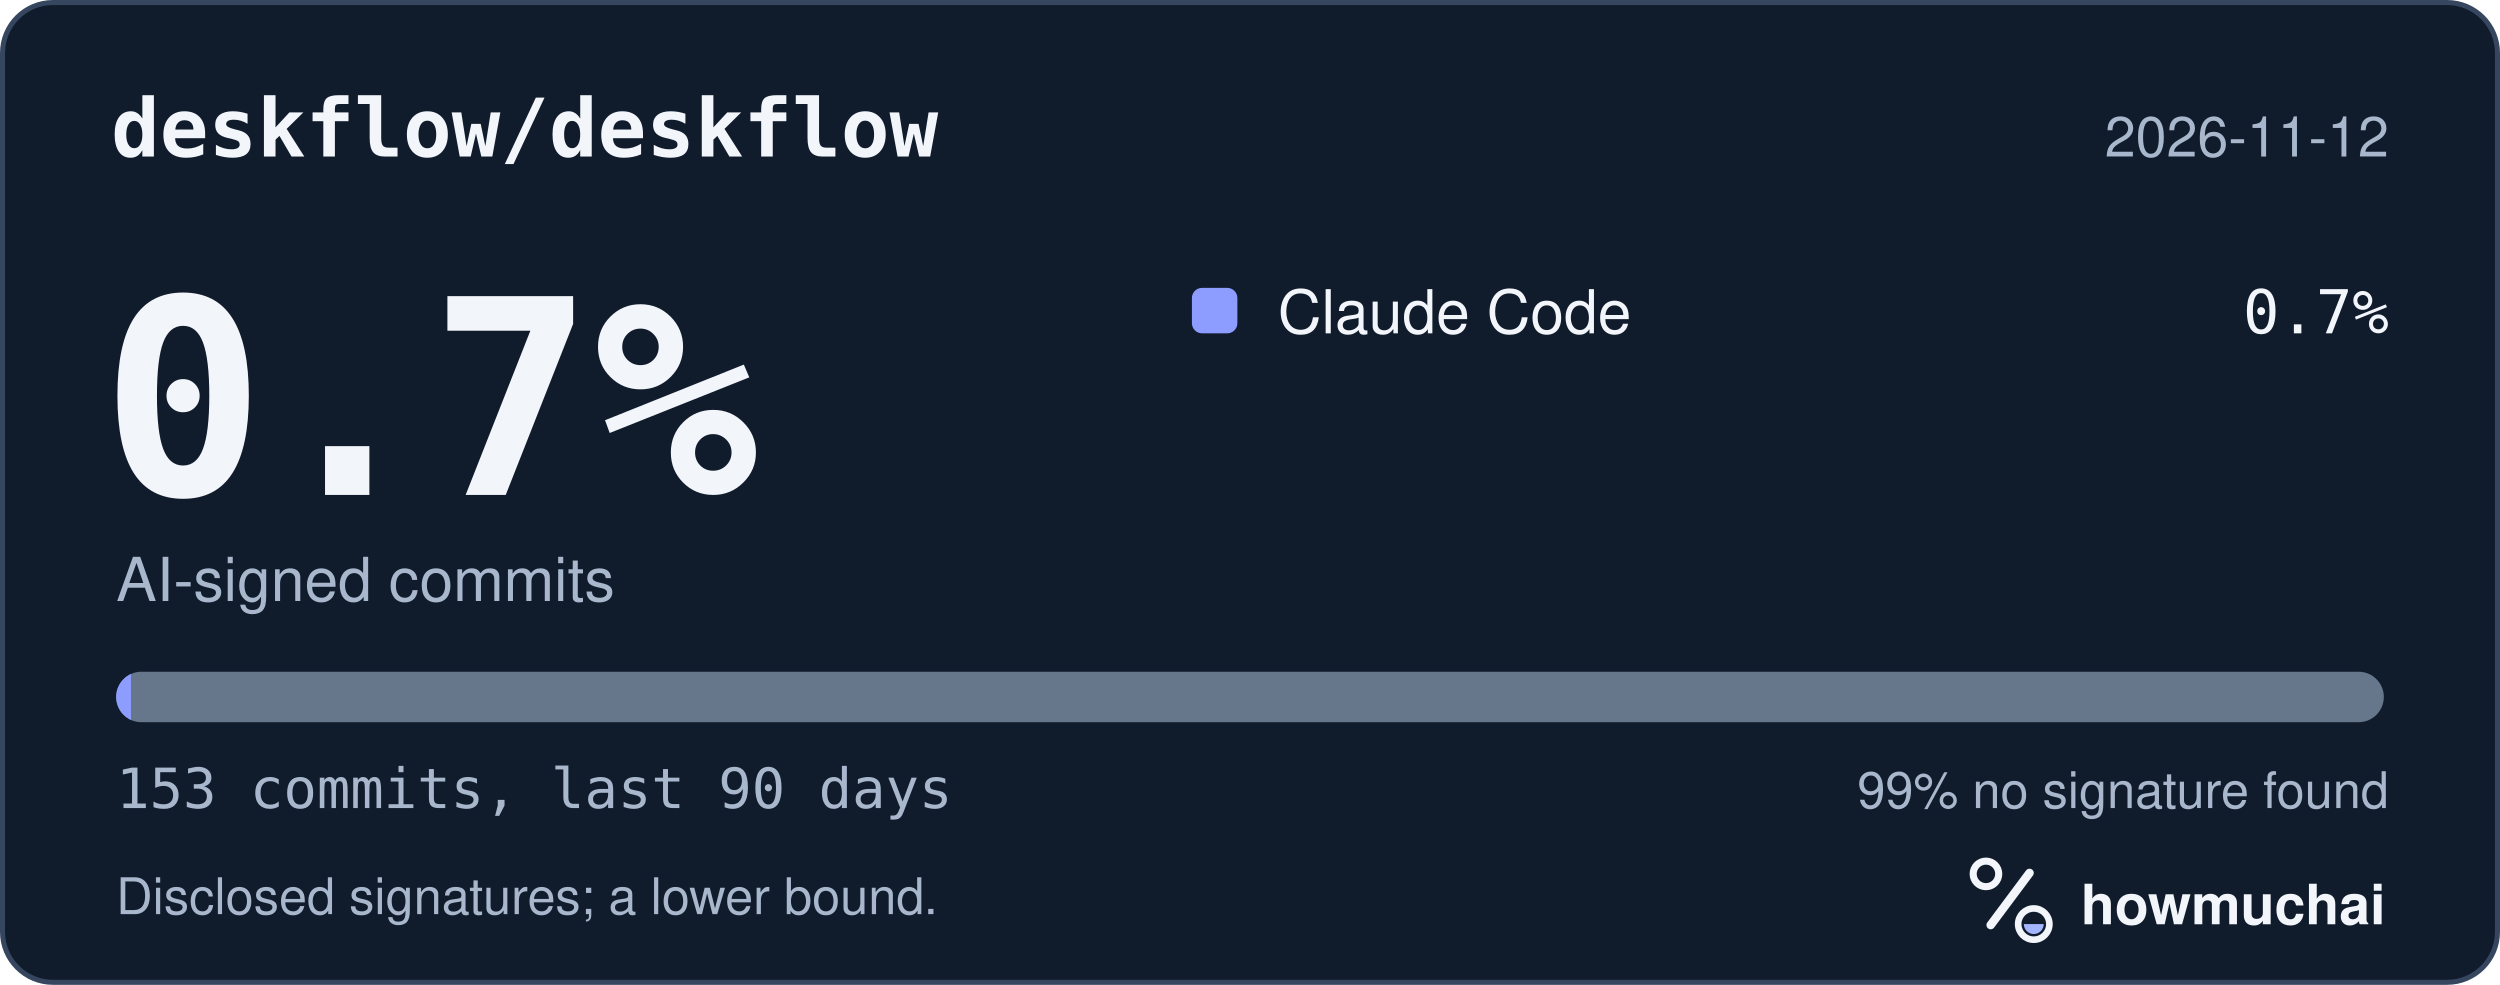
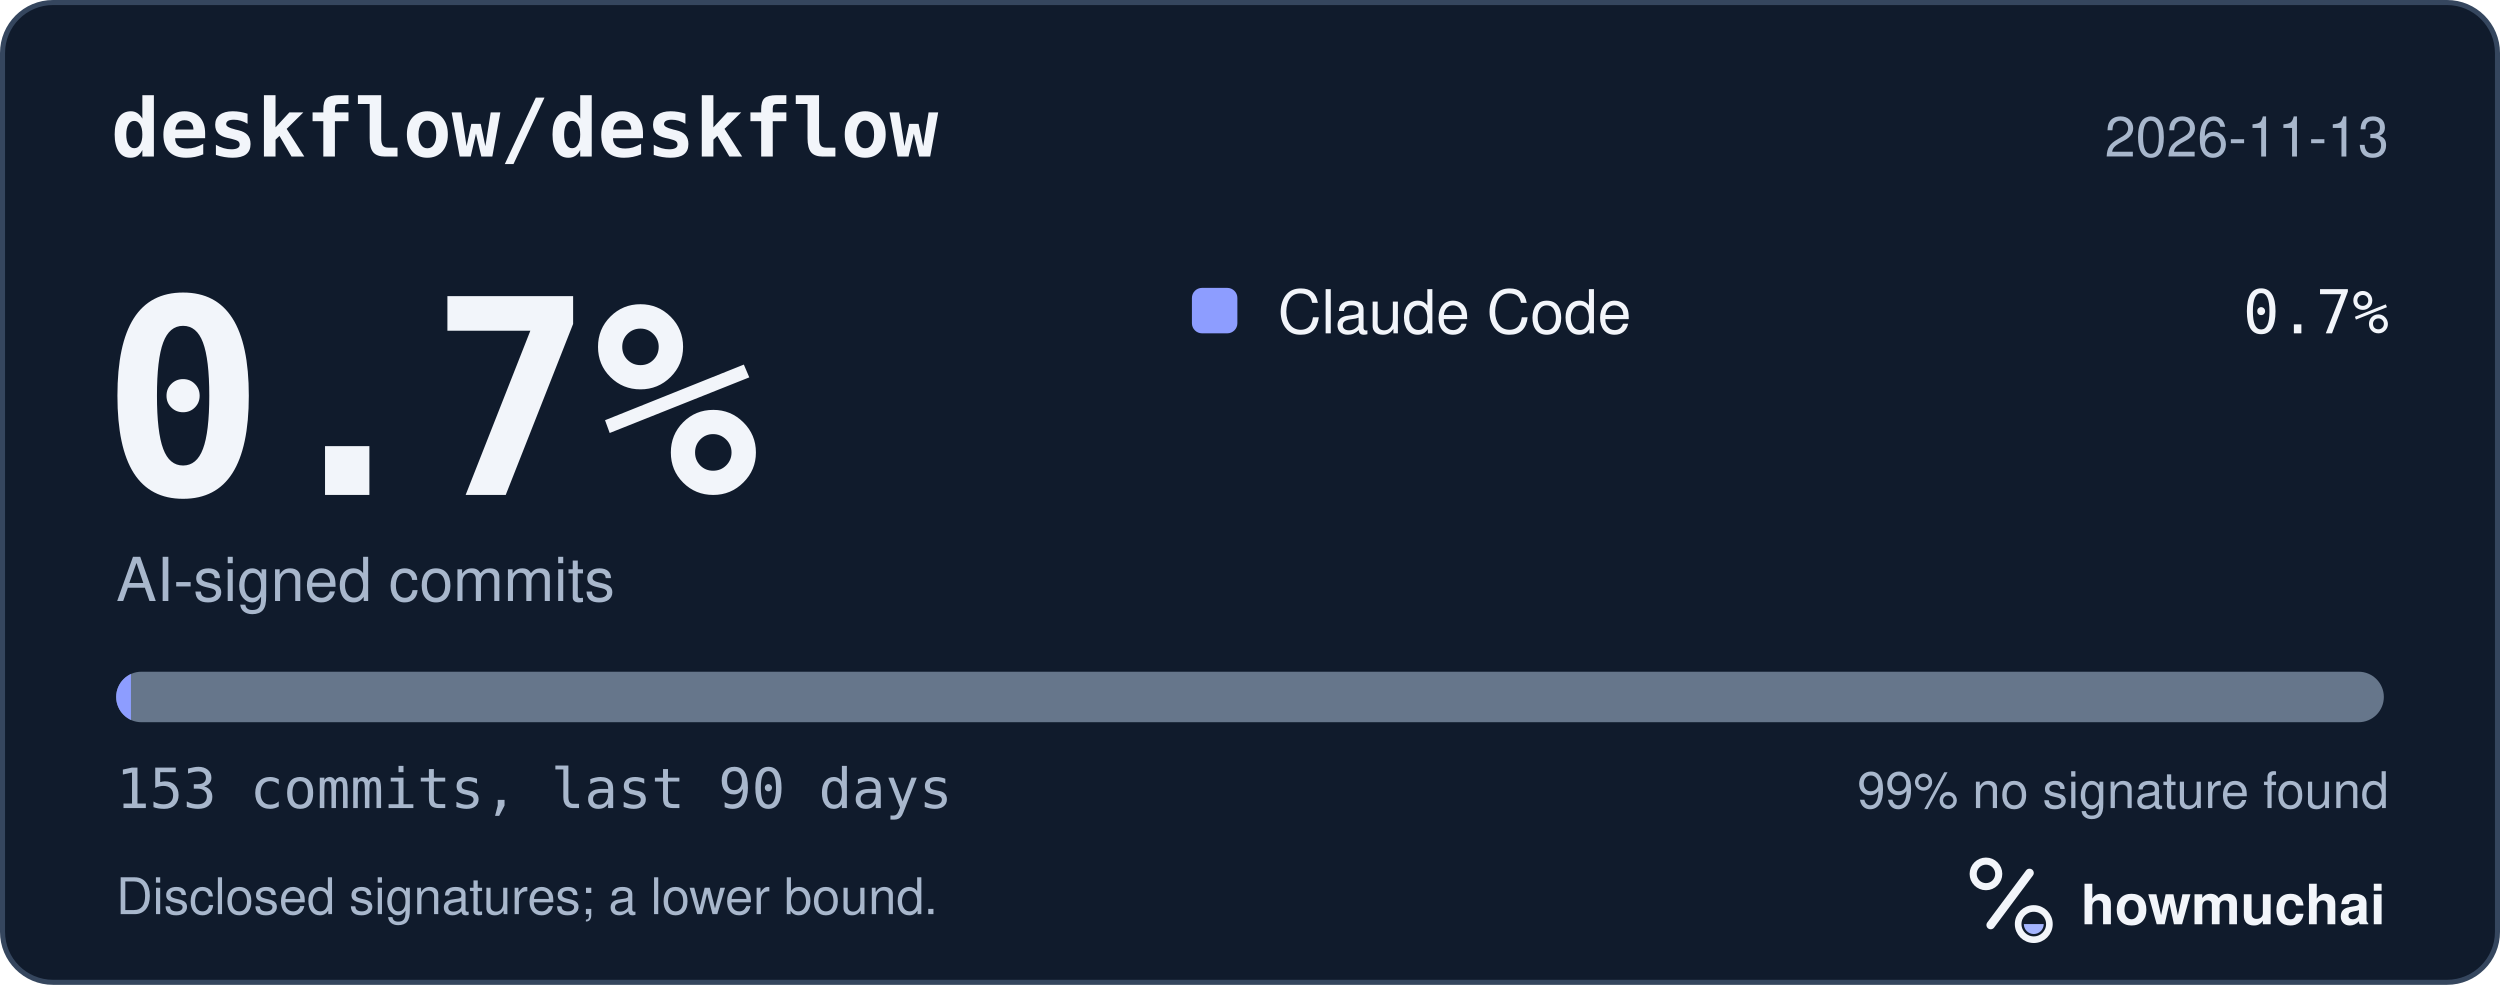
<svg xmlns="http://www.w3.org/2000/svg" width="495" height="195" viewBox="0 0 495 195" role="img" aria-labelledby="hm-t hm-d">
  <rect x="0.5" y="0.5" width="494" height="194" rx="10" fill="#101B2C" stroke="#35465E" />
  <text x="22" y="31" fill="#F2F5FA" font-family="ui-monospace, SF Mono, Menlo, Consolas, IBM Plex Mono, monospace" font-size="16" font-weight="600">deskflow/deskflow</text>
-   <text x="473" y="31" fill="#A8B7CC" font-family="-apple-system, BlinkMacSystemFont, Segoe UI, Helvetica, Arial, Fira Sans, sans-serif" font-size="11" text-anchor="end">2026-11-12</text>
+   <text x="473" y="31" fill="#A8B7CC" font-family="-apple-system, BlinkMacSystemFont, Segoe UI, Helvetica, Arial, Fira Sans, sans-serif" font-size="11" text-anchor="end">2026-11-13</text>
  <text x="20" y="98" fill="#F2F5FA" font-family="ui-monospace, SF Mono, Menlo, Consolas, IBM Plex Mono, monospace" font-size="54" font-weight="700">0.7%</text>
  <text x="23" y="119" fill="#A8B7CC" font-family="-apple-system, BlinkMacSystemFont, Segoe UI, Helvetica, Arial, Fira Sans, sans-serif" font-size="12">AI-signed commits</text>
  <rect x="236" y="57" width="9" height="9" rx="2" fill="#8D9DFF" />
  <text x="253" y="66" fill="#F2F5FA" font-family="-apple-system, BlinkMacSystemFont, Segoe UI, Helvetica, Arial, Fira Sans, sans-serif" font-size="12">Claude Code</text>
  <text x="473" y="66" fill="#F2F5FA" font-family="ui-monospace, SF Mono, Menlo, Consolas, IBM Plex Mono, monospace" font-size="12" text-anchor="end">0.7%</text>
  <defs>
    <clipPath id="hm-bar">
      <rect x="23" y="133" width="449" height="10" rx="5" />
    </clipPath>
  </defs>
  <rect x="23" y="133" width="449" height="10" rx="5" fill="#66768B" />
  <g clip-path="url(#hm-bar)">
    <rect x="23.00" y="133" width="2.93" height="10" fill="#8D9DFF" />
  </g>
  <text x="23" y="160" fill="#A8B7CC" font-family="ui-monospace, SF Mono, Menlo, Consolas, IBM Plex Mono, monospace" font-size="11">153 commits, last 90 days</text>
  <text x="473" y="160" fill="#A8B7CC" font-family="-apple-system, BlinkMacSystemFont, Segoe UI, Helvetica, Arial, Fira Sans, sans-serif" font-size="10" text-anchor="end">99% no signature found</text>
  <text x="23" y="181" fill="#A8B7CC" font-family="-apple-system, BlinkMacSystemFont, Segoe UI, Helvetica, Arial, Fira Sans, sans-serif" font-size="10">Disclosed signatures; a lower bound.</text>
  <g transform="translate(386 166) scale(0.046875)">
    <circle cx="154" cy="150" r="54" fill="none" stroke="#F2F5FA" stroke-width="30" />
    <path d="M174 366 338 146" fill="none" stroke="#F2F5FA" stroke-width="36" stroke-linecap="round" />
    <circle cx="356" cy="362" r="66" fill="none" stroke="#F2F5FA" stroke-width="28" />
    <path d="M314 362a42 42 0 0 0 84 0Z" fill="#A4B5FF" />
  </g>
  <text x="412" y="183" fill="#F2F5FA" font-family="-apple-system, BlinkMacSystemFont, Segoe UI, Helvetica, Arial, Fira Sans, sans-serif" font-size="11" font-weight="650">howmuchai</text>
</svg>
